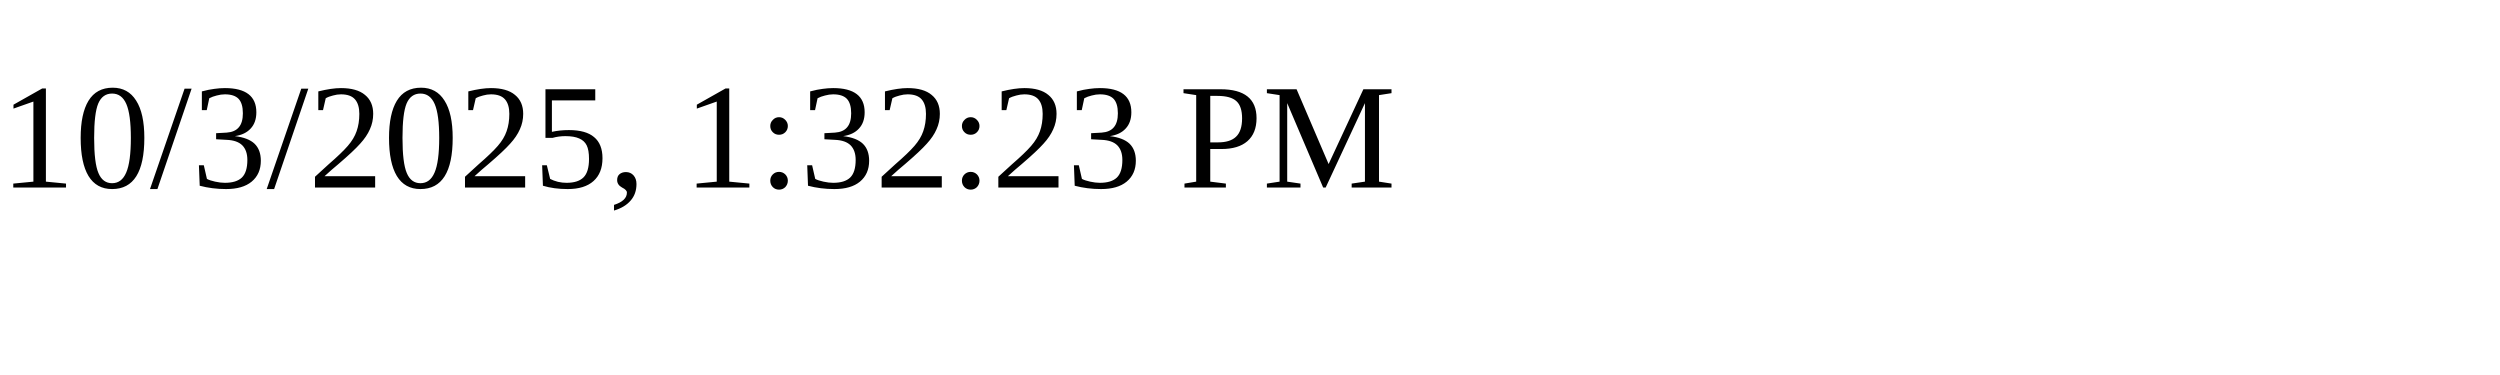
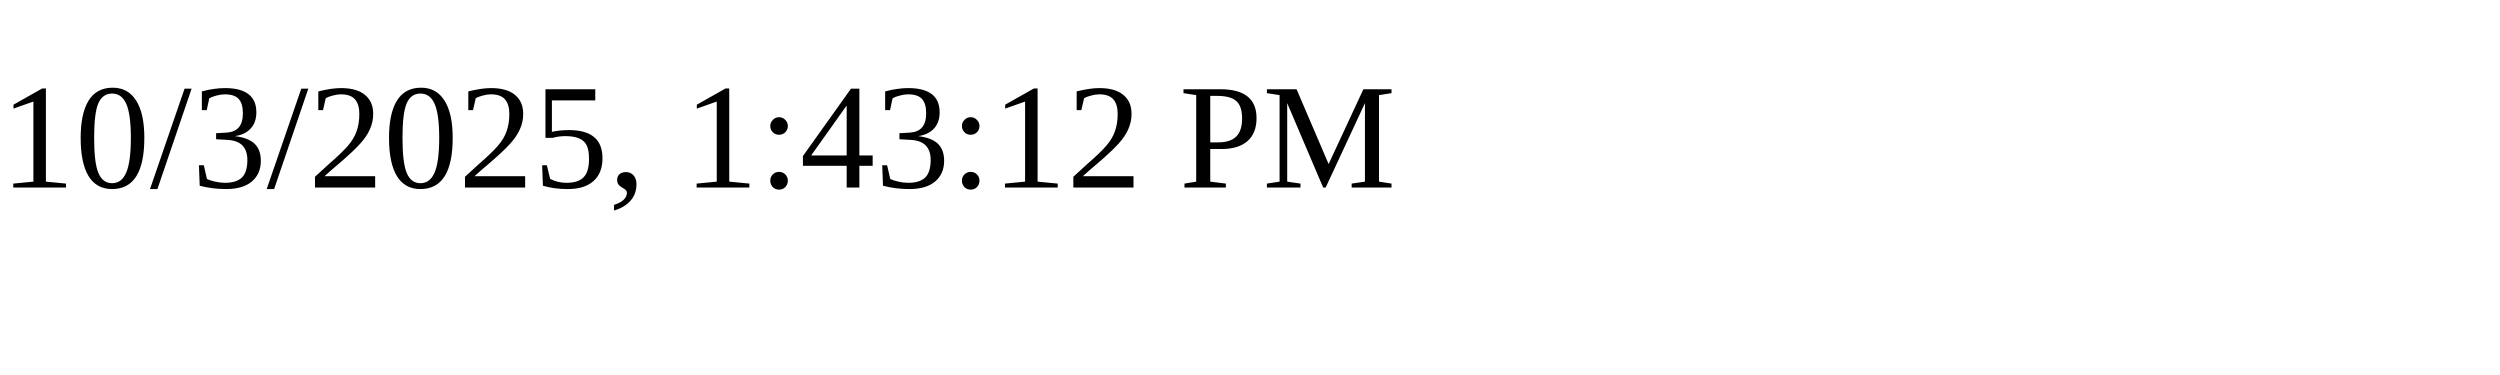
<svg xmlns="http://www.w3.org/2000/svg" height="30" width="200">
-   <text x="0" y="15">10/3/2025, 1:32:23 PM</text>
+   <text x="0" y="15">10/3/2025, 1:43:12 PM</text>
</svg>
